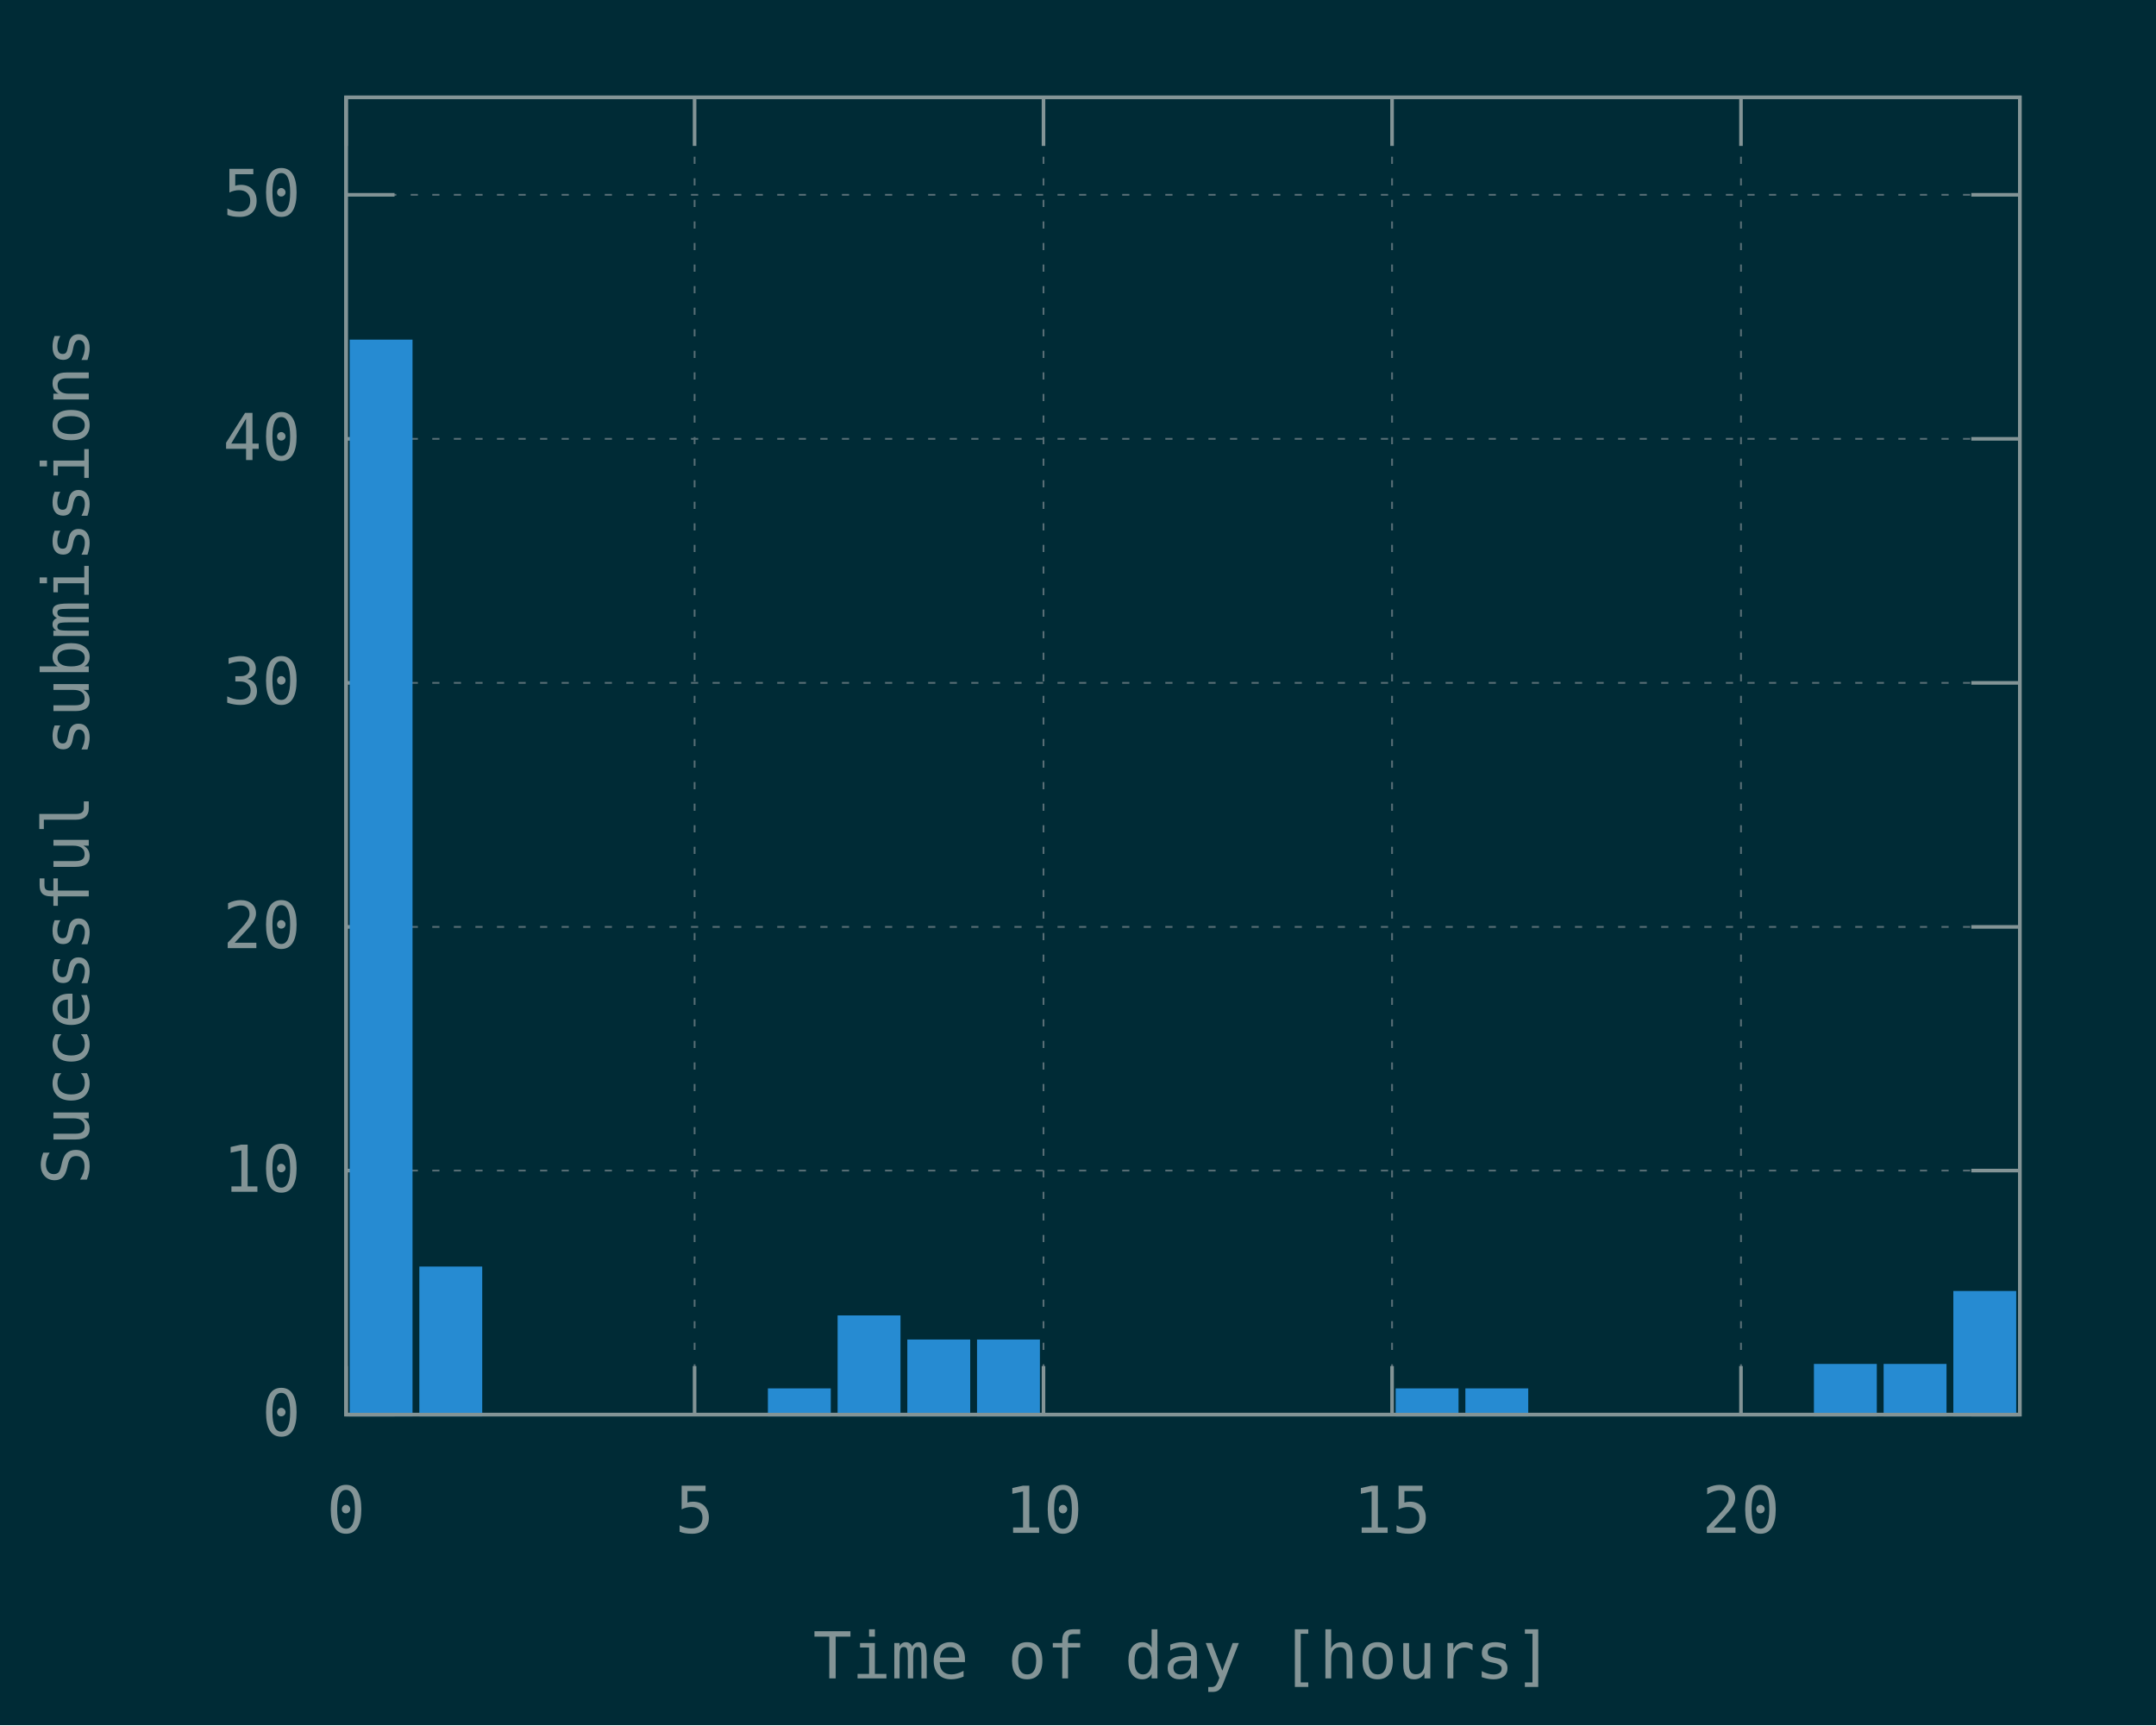
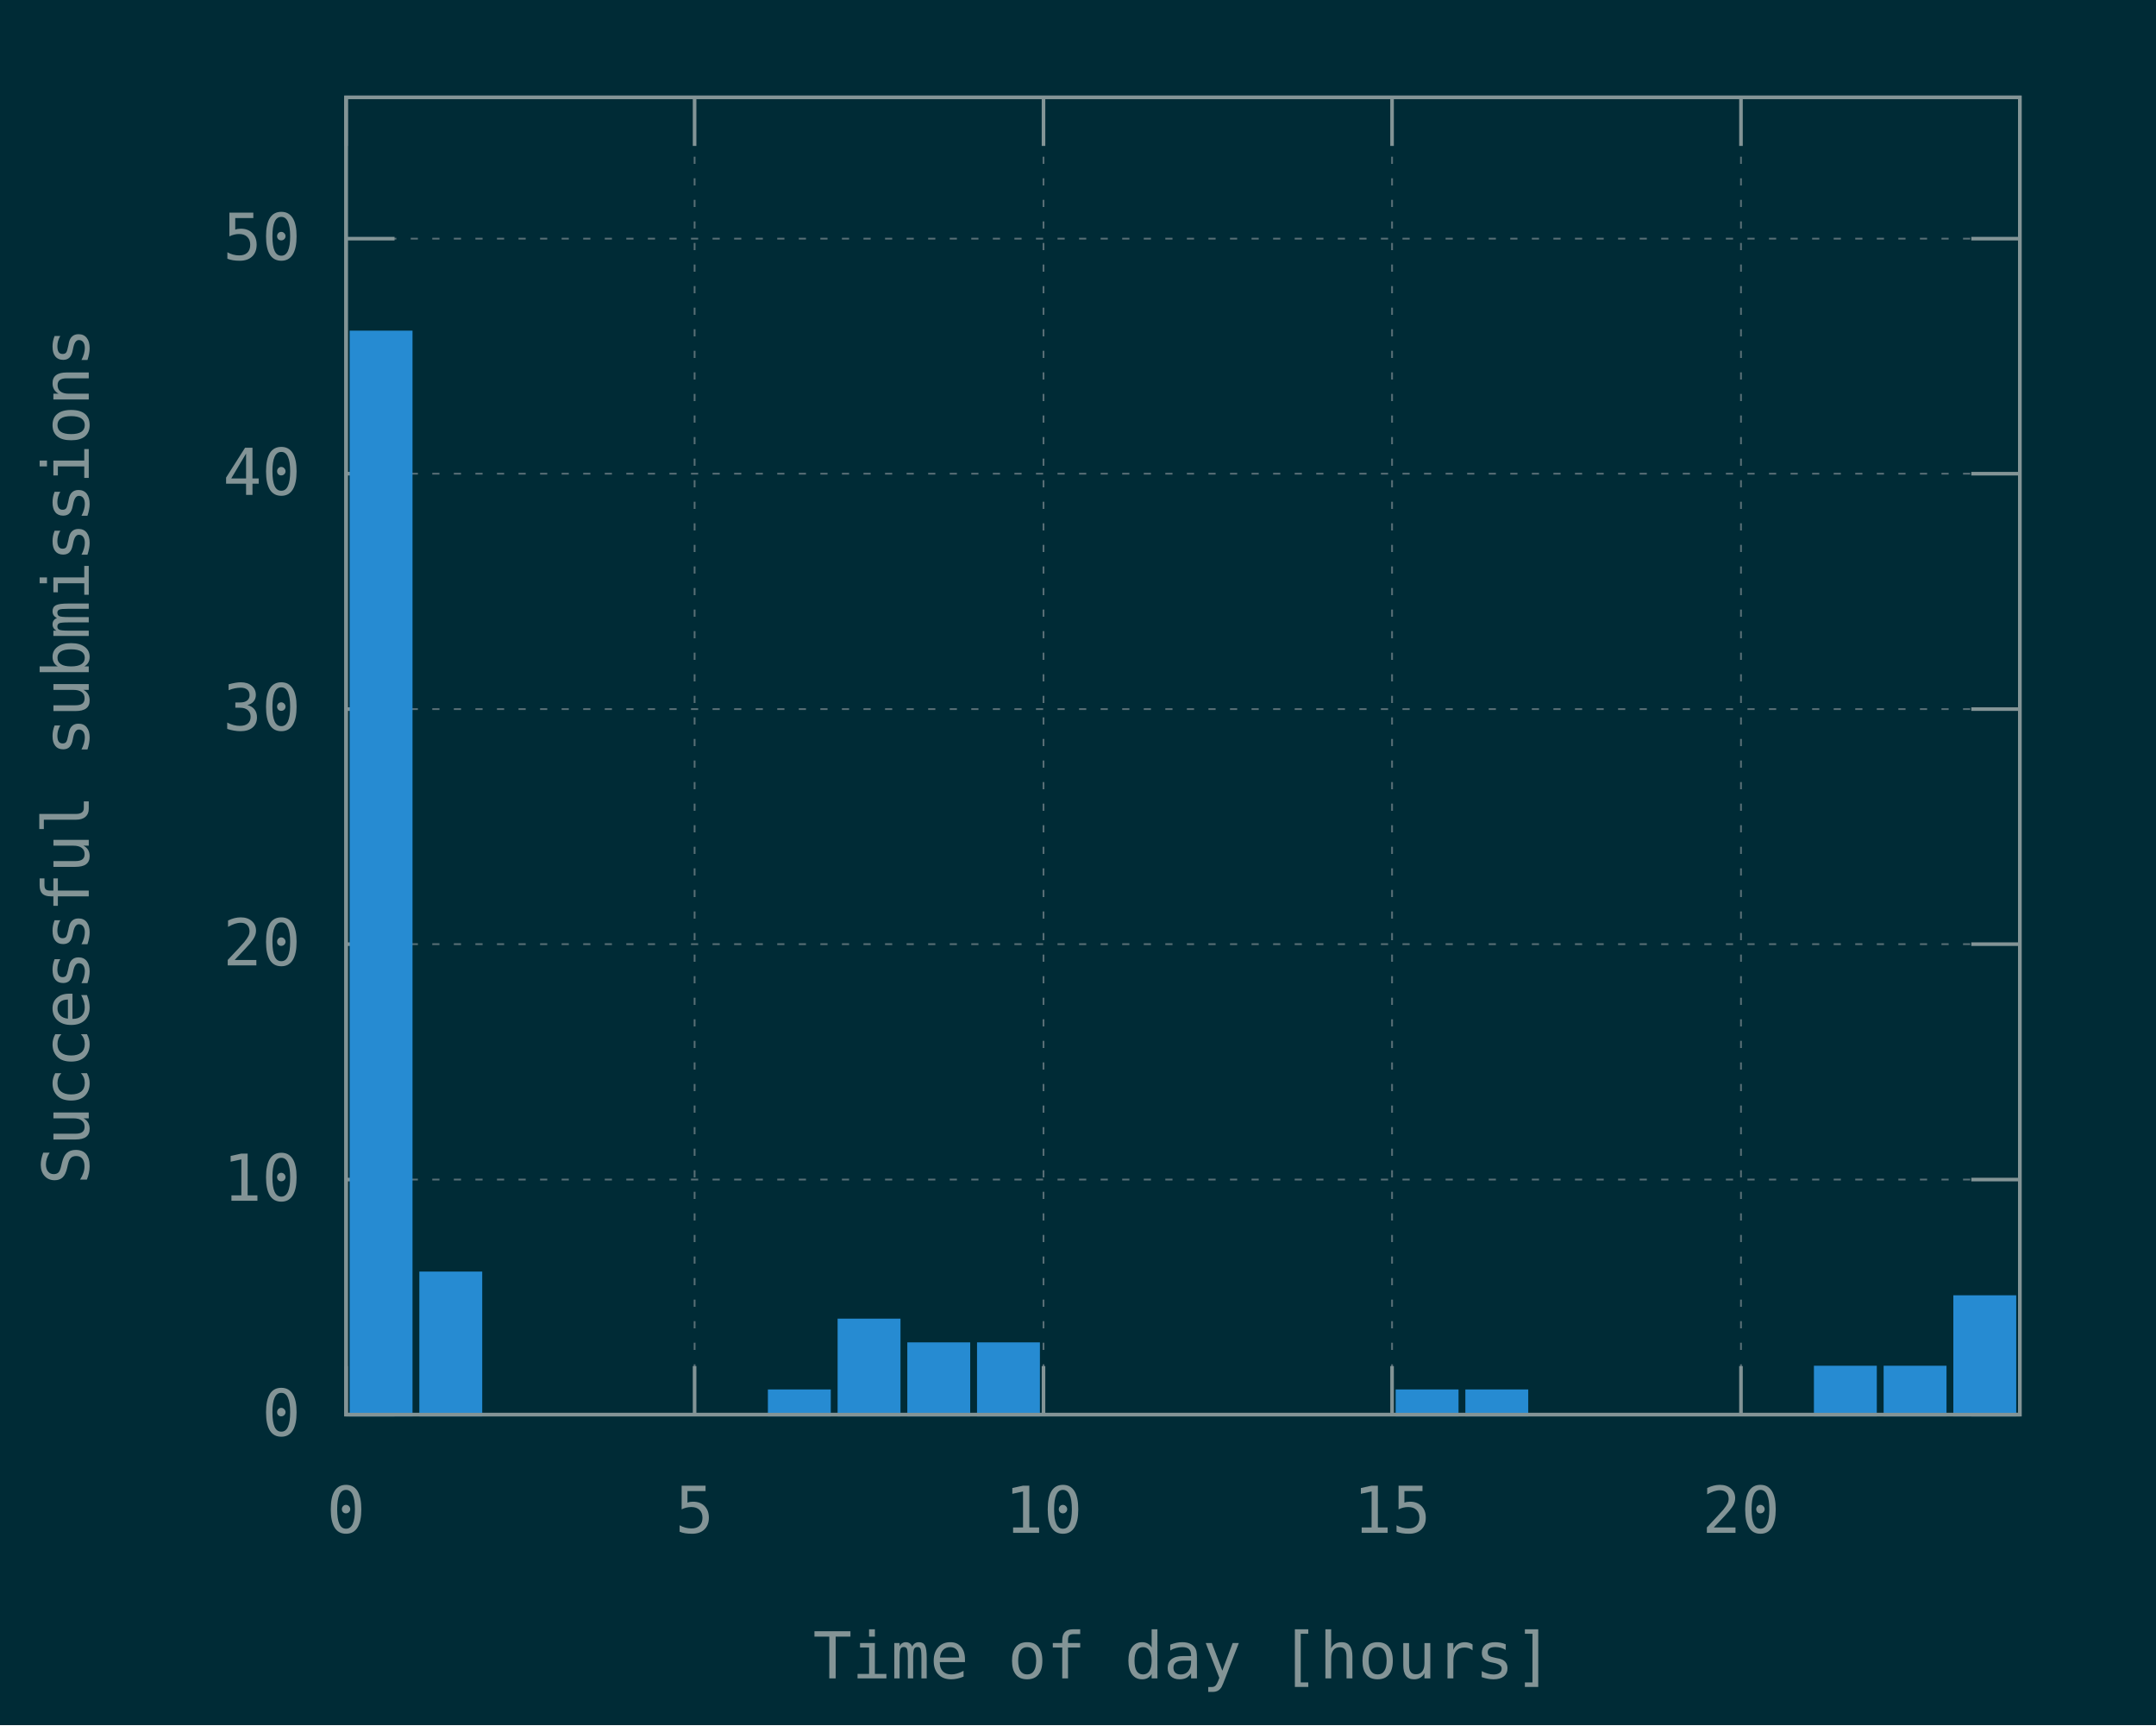
<svg xmlns="http://www.w3.org/2000/svg" xmlns:xlink="http://www.w3.org/1999/xlink" width="600" height="480" viewBox="0 0 600 480">
  <g id="gnuplot_canvas">
    <rect x="0" y="0" width="600" height="480" fill="#002b36" />
    <defs>
      <circle id="gpDot" r="0.5" stroke-width="0.5" />
      <path id="gpPt0" stroke-width="0.148" stroke="currentColor" d="M-1,0 h2 M0,-1 v2" />
      <path id="gpPt1" stroke-width="0.148" stroke="currentColor" d="M-1,-1 L1,1 M1,-1 L-1,1" />
      <path id="gpPt2" stroke-width="0.148" stroke="currentColor" d="M-1,0 L1,0 M0,-1 L0,1 M-1,-1 L1,1 M-1,1 L1,-1" />
      <rect id="gpPt3" stroke-width="0.148" stroke="currentColor" x="-1" y="-1" width="2" height="2" />
      <rect id="gpPt4" stroke-width="0.148" stroke="currentColor" fill="currentColor" x="-1" y="-1" width="2" height="2" />
      <circle id="gpPt5" stroke-width="0.148" stroke="currentColor" cx="0" cy="0" r="1" />
      <use xlink:href="#gpPt5" id="gpPt6" fill="currentColor" stroke="none" />
      <path id="gpPt7" stroke-width="0.148" stroke="currentColor" d="M0,-1.33 L-1.33,0.67 L1.33,0.67 z" />
      <use xlink:href="#gpPt7" id="gpPt8" fill="currentColor" stroke="none" />
      <use xlink:href="#gpPt7" id="gpPt9" stroke="currentColor" transform="rotate(180)" />
      <use xlink:href="#gpPt9" id="gpPt10" fill="currentColor" stroke="none" />
      <use xlink:href="#gpPt3" id="gpPt11" stroke="currentColor" transform="rotate(45)" />
      <use xlink:href="#gpPt11" id="gpPt12" fill="currentColor" stroke="none" />
      <path id="gpPt13" stroke-width="0.148" stroke="currentColor" d="M0,1.330 L1.265,0.411 L0.782,-1.067 L-0.782,-1.076 L-1.265,0.411 z" />
      <use xlink:href="#gpPt13" id="gpPt14" fill="currentColor" stroke="none" />
      <filter id="textbox" filterUnits="objectBoundingBox" x="0" y="0" height="1" width="1">
        <feFlood flood-color="#002B36" flood-opacity="1" result="bgnd" />
        <feComposite in="SourceGraphic" in2="bgnd" operator="atop" />
      </filter>
      <filter id="greybox" filterUnits="objectBoundingBox" x="0" y="0" height="1" width="1">
        <feFlood flood-color="lightgrey" flood-opacity="1" result="grey" />
        <feComposite in="SourceGraphic" in2="grey" operator="atop" />
      </filter>
    </defs>
    <g fill="none" color="#002B36" stroke="currentColor" stroke-width="1.00" stroke-linecap="butt" stroke-linejoin="miter">
</g>
    <g fill="none" color="black" stroke="currentColor" stroke-width="1.00" stroke-linecap="butt" stroke-linejoin="miter">
</g>
    <g fill="none" color="black" stroke="rgb(131, 148, 150)" stroke-width="0.50" stroke-linecap="butt" stroke-linejoin="miter">
</g>
    <g fill="none" color="gray" stroke="currentColor" stroke-width="0.50" stroke-linecap="butt" stroke-linejoin="miter">
      <path stroke="rgb( 88, 110, 117)" stroke-dasharray="2,4" class="gridline" d="M96.3,393.6 L562.1,393.6  " />
    </g>
    <g fill="none" color="gray" stroke="rgb( 88, 110, 117)" stroke-width="1.00" stroke-linecap="butt" stroke-linejoin="miter">
</g>
    <g fill="none" color="black" stroke="currentColor" stroke-width="1.00" stroke-linecap="butt" stroke-linejoin="miter">
      <path stroke="rgb(131, 148, 150)" d="M96.3,393.6 L109.8,393.6 M562.1,393.6 L548.6,393.6  " />
      <g transform="translate(83.7,399.5)" stroke="none" fill="rgb(131,148,150)" font-family="Inconsolata" font-size="18.00" text-anchor="end">
        <text>
          <tspan font-family="Inconsolata"> 0</tspan>
        </text>
      </g>
    </g>
    <g fill="none" color="black" stroke="currentColor" stroke-width="1.00" stroke-linecap="butt" stroke-linejoin="miter">
</g>
    <g fill="none" color="black" stroke="rgb(131, 148, 150)" stroke-width="0.50" stroke-linecap="butt" stroke-linejoin="miter">
</g>
    <g fill="none" color="gray" stroke="currentColor" stroke-width="0.50" stroke-linecap="butt" stroke-linejoin="miter">
-       <path stroke="rgb( 88, 110, 117)" stroke-dasharray="2,4" class="gridline" d="M96.3,325.7 L562.1,325.7  " />
-     </g>
-     <g fill="none" color="gray" stroke="rgb( 88, 110, 117)" stroke-width="1.00" stroke-linecap="butt" stroke-linejoin="miter">
- </g>
-     <g fill="none" color="black" stroke="currentColor" stroke-width="1.00" stroke-linecap="butt" stroke-linejoin="miter">
-       <path stroke="rgb(131, 148, 150)" d="M96.3,325.7 L109.8,325.7 M562.1,325.7 L548.6,325.7  " />
-       <g transform="translate(83.7,331.6)" stroke="none" fill="rgb(131,148,150)" font-family="Inconsolata" font-size="18.00" text-anchor="end">
+       <path stroke="rgb( 88, 110, 117)" stroke-dasharray="2,4" class="gridline" d="M96.3,328.2 L562.1,328.2  " />
+     </g>
+     <g fill="none" color="gray" stroke="rgb( 88, 110, 117)" stroke-width="1.00" stroke-linecap="butt" stroke-linejoin="miter">
+ </g>
+     <g fill="none" color="black" stroke="currentColor" stroke-width="1.00" stroke-linecap="butt" stroke-linejoin="miter">
+       <path stroke="rgb(131, 148, 150)" d="M96.3,328.2 L109.8,328.2 M562.1,328.2 L548.6,328.2  " />
+       <g transform="translate(83.7,334.1)" stroke="none" fill="rgb(131,148,150)" font-family="Inconsolata" font-size="18.00" text-anchor="end">
        <text>
          <tspan font-family="Inconsolata"> 10</tspan>
        </text>
      </g>
    </g>
    <g fill="none" color="black" stroke="currentColor" stroke-width="1.00" stroke-linecap="butt" stroke-linejoin="miter">
</g>
    <g fill="none" color="black" stroke="rgb(131, 148, 150)" stroke-width="0.50" stroke-linecap="butt" stroke-linejoin="miter">
</g>
    <g fill="none" color="gray" stroke="currentColor" stroke-width="0.50" stroke-linecap="butt" stroke-linejoin="miter">
-       <path stroke="rgb( 88, 110, 117)" stroke-dasharray="2,4" class="gridline" d="M96.3,257.9 L562.1,257.9  " />
-     </g>
-     <g fill="none" color="gray" stroke="rgb( 88, 110, 117)" stroke-width="1.00" stroke-linecap="butt" stroke-linejoin="miter">
- </g>
-     <g fill="none" color="black" stroke="currentColor" stroke-width="1.00" stroke-linecap="butt" stroke-linejoin="miter">
-       <path stroke="rgb(131, 148, 150)" d="M96.3,257.9 L109.8,257.9 M562.1,257.9 L548.6,257.9  " />
-       <g transform="translate(83.7,263.8)" stroke="none" fill="rgb(131,148,150)" font-family="Inconsolata" font-size="18.00" text-anchor="end">
+       <path stroke="rgb( 88, 110, 117)" stroke-dasharray="2,4" class="gridline" d="M96.3,262.7 L562.1,262.7  " />
+     </g>
+     <g fill="none" color="gray" stroke="rgb( 88, 110, 117)" stroke-width="1.00" stroke-linecap="butt" stroke-linejoin="miter">
+ </g>
+     <g fill="none" color="black" stroke="currentColor" stroke-width="1.00" stroke-linecap="butt" stroke-linejoin="miter">
+       <path stroke="rgb(131, 148, 150)" d="M96.3,262.7 L109.8,262.7 M562.1,262.7 L548.6,262.7  " />
+       <g transform="translate(83.7,268.6)" stroke="none" fill="rgb(131,148,150)" font-family="Inconsolata" font-size="18.00" text-anchor="end">
        <text>
          <tspan font-family="Inconsolata"> 20</tspan>
        </text>
      </g>
    </g>
    <g fill="none" color="black" stroke="currentColor" stroke-width="1.00" stroke-linecap="butt" stroke-linejoin="miter">
</g>
    <g fill="none" color="black" stroke="rgb(131, 148, 150)" stroke-width="0.50" stroke-linecap="butt" stroke-linejoin="miter">
</g>
    <g fill="none" color="gray" stroke="currentColor" stroke-width="0.50" stroke-linecap="butt" stroke-linejoin="miter">
-       <path stroke="rgb( 88, 110, 117)" stroke-dasharray="2,4" class="gridline" d="M96.3,190.0 L562.1,190.0  " />
-     </g>
-     <g fill="none" color="gray" stroke="rgb( 88, 110, 117)" stroke-width="1.00" stroke-linecap="butt" stroke-linejoin="miter">
- </g>
-     <g fill="none" color="black" stroke="currentColor" stroke-width="1.00" stroke-linecap="butt" stroke-linejoin="miter">
-       <path stroke="rgb(131, 148, 150)" d="M96.3,190.0 L109.8,190.0 M562.1,190.0 L548.6,190.0  " />
-       <g transform="translate(83.7,195.9)" stroke="none" fill="rgb(131,148,150)" font-family="Inconsolata" font-size="18.00" text-anchor="end">
+       <path stroke="rgb( 88, 110, 117)" stroke-dasharray="2,4" class="gridline" d="M96.3,197.3 L562.1,197.3  " />
+     </g>
+     <g fill="none" color="gray" stroke="rgb( 88, 110, 117)" stroke-width="1.00" stroke-linecap="butt" stroke-linejoin="miter">
+ </g>
+     <g fill="none" color="black" stroke="currentColor" stroke-width="1.00" stroke-linecap="butt" stroke-linejoin="miter">
+       <path stroke="rgb(131, 148, 150)" d="M96.3,197.3 L109.8,197.3 M562.1,197.3 L548.6,197.3  " />
+       <g transform="translate(83.7,203.2)" stroke="none" fill="rgb(131,148,150)" font-family="Inconsolata" font-size="18.00" text-anchor="end">
        <text>
          <tspan font-family="Inconsolata"> 30</tspan>
        </text>
      </g>
    </g>
    <g fill="none" color="black" stroke="currentColor" stroke-width="1.00" stroke-linecap="butt" stroke-linejoin="miter">
</g>
    <g fill="none" color="black" stroke="rgb(131, 148, 150)" stroke-width="0.50" stroke-linecap="butt" stroke-linejoin="miter">
</g>
    <g fill="none" color="gray" stroke="currentColor" stroke-width="0.50" stroke-linecap="butt" stroke-linejoin="miter">
-       <path stroke="rgb( 88, 110, 117)" stroke-dasharray="2,4" class="gridline" d="M96.3,122.1 L562.1,122.1  " />
-     </g>
-     <g fill="none" color="gray" stroke="rgb( 88, 110, 117)" stroke-width="1.00" stroke-linecap="butt" stroke-linejoin="miter">
- </g>
-     <g fill="none" color="black" stroke="currentColor" stroke-width="1.00" stroke-linecap="butt" stroke-linejoin="miter">
-       <path stroke="rgb(131, 148, 150)" d="M96.3,122.1 L109.8,122.1 M562.1,122.1 L548.6,122.1  " />
-       <g transform="translate(83.7,128.0)" stroke="none" fill="rgb(131,148,150)" font-family="Inconsolata" font-size="18.00" text-anchor="end">
+       <path stroke="rgb( 88, 110, 117)" stroke-dasharray="2,4" class="gridline" d="M96.3,131.8 L562.1,131.8  " />
+     </g>
+     <g fill="none" color="gray" stroke="rgb( 88, 110, 117)" stroke-width="1.00" stroke-linecap="butt" stroke-linejoin="miter">
+ </g>
+     <g fill="none" color="black" stroke="currentColor" stroke-width="1.00" stroke-linecap="butt" stroke-linejoin="miter">
+       <path stroke="rgb(131, 148, 150)" d="M96.3,131.8 L109.8,131.8 M562.1,131.8 L548.6,131.8  " />
+       <g transform="translate(83.7,137.7)" stroke="none" fill="rgb(131,148,150)" font-family="Inconsolata" font-size="18.00" text-anchor="end">
        <text>
          <tspan font-family="Inconsolata"> 40</tspan>
        </text>
      </g>
    </g>
    <g fill="none" color="black" stroke="currentColor" stroke-width="1.00" stroke-linecap="butt" stroke-linejoin="miter">
</g>
    <g fill="none" color="black" stroke="rgb(131, 148, 150)" stroke-width="0.50" stroke-linecap="butt" stroke-linejoin="miter">
</g>
    <g fill="none" color="gray" stroke="currentColor" stroke-width="0.50" stroke-linecap="butt" stroke-linejoin="miter">
-       <path stroke="rgb( 88, 110, 117)" stroke-dasharray="2,4" class="gridline" d="M96.3,54.2 L562.1,54.2  " />
-     </g>
-     <g fill="none" color="gray" stroke="rgb( 88, 110, 117)" stroke-width="1.00" stroke-linecap="butt" stroke-linejoin="miter">
- </g>
-     <g fill="none" color="black" stroke="currentColor" stroke-width="1.00" stroke-linecap="butt" stroke-linejoin="miter">
-       <path stroke="rgb(131, 148, 150)" d="M96.3,54.2 L109.8,54.2 M562.1,54.2 L548.6,54.2  " />
-       <g transform="translate(83.7,60.1)" stroke="none" fill="rgb(131,148,150)" font-family="Inconsolata" font-size="18.00" text-anchor="end">
+       <path stroke="rgb( 88, 110, 117)" stroke-dasharray="2,4" class="gridline" d="M96.3,66.4 L562.1,66.4  " />
+     </g>
+     <g fill="none" color="gray" stroke="rgb( 88, 110, 117)" stroke-width="1.00" stroke-linecap="butt" stroke-linejoin="miter">
+ </g>
+     <g fill="none" color="black" stroke="currentColor" stroke-width="1.00" stroke-linecap="butt" stroke-linejoin="miter">
+       <path stroke="rgb(131, 148, 150)" d="M96.3,66.4 L109.8,66.4 M562.1,66.4 L548.6,66.4  " />
+       <g transform="translate(83.7,72.3)" stroke="none" fill="rgb(131,148,150)" font-family="Inconsolata" font-size="18.00" text-anchor="end">
        <text>
          <tspan font-family="Inconsolata"> 50</tspan>
        </text>
      </g>
    </g>
    <g fill="none" color="black" stroke="currentColor" stroke-width="1.00" stroke-linecap="butt" stroke-linejoin="miter">
</g>
    <g fill="none" color="black" stroke="rgb(131, 148, 150)" stroke-width="0.50" stroke-linecap="butt" stroke-linejoin="miter">
</g>
    <g fill="none" color="gray" stroke="currentColor" stroke-width="0.50" stroke-linecap="butt" stroke-linejoin="miter">
      <path stroke="rgb( 88, 110, 117)" stroke-dasharray="2,4" class="gridline" d="M96.3,393.6 L96.3,27.1  " />
    </g>
    <g fill="none" color="gray" stroke="rgb( 88, 110, 117)" stroke-width="1.00" stroke-linecap="butt" stroke-linejoin="miter">
</g>
    <g fill="none" color="black" stroke="currentColor" stroke-width="1.00" stroke-linecap="butt" stroke-linejoin="miter">
      <path stroke="rgb(131, 148, 150)" d="M96.3,393.6 L96.3,380.1 M96.3,27.1 L96.3,40.6  " />
      <g transform="translate(96.3,426.5)" stroke="none" fill="rgb(131,148,150)" font-family="Inconsolata" font-size="18.00" text-anchor="middle">
        <text>
          <tspan font-family="Inconsolata"> 0</tspan>
        </text>
      </g>
    </g>
    <g fill="none" color="black" stroke="currentColor" stroke-width="1.00" stroke-linecap="butt" stroke-linejoin="miter">
</g>
    <g fill="none" color="black" stroke="rgb(131, 148, 150)" stroke-width="0.50" stroke-linecap="butt" stroke-linejoin="miter">
</g>
    <g fill="none" color="gray" stroke="currentColor" stroke-width="0.50" stroke-linecap="butt" stroke-linejoin="miter">
      <path stroke="rgb( 88, 110, 117)" stroke-dasharray="2,4" class="gridline" d="M193.3,393.6 L193.3,27.1  " />
    </g>
    <g fill="none" color="gray" stroke="rgb( 88, 110, 117)" stroke-width="1.00" stroke-linecap="butt" stroke-linejoin="miter">
</g>
    <g fill="none" color="black" stroke="currentColor" stroke-width="1.00" stroke-linecap="butt" stroke-linejoin="miter">
      <path stroke="rgb(131, 148, 150)" d="M193.3,393.6 L193.3,380.1 M193.3,27.1 L193.3,40.6  " />
      <g transform="translate(193.3,426.5)" stroke="none" fill="rgb(131,148,150)" font-family="Inconsolata" font-size="18.00" text-anchor="middle">
        <text>
          <tspan font-family="Inconsolata"> 5</tspan>
        </text>
      </g>
    </g>
    <g fill="none" color="black" stroke="currentColor" stroke-width="1.00" stroke-linecap="butt" stroke-linejoin="miter">
</g>
    <g fill="none" color="black" stroke="rgb(131, 148, 150)" stroke-width="0.50" stroke-linecap="butt" stroke-linejoin="miter">
</g>
    <g fill="none" color="gray" stroke="currentColor" stroke-width="0.50" stroke-linecap="butt" stroke-linejoin="miter">
      <path stroke="rgb( 88, 110, 117)" stroke-dasharray="2,4" class="gridline" d="M290.4,393.6 L290.4,27.1  " />
    </g>
    <g fill="none" color="gray" stroke="rgb( 88, 110, 117)" stroke-width="1.00" stroke-linecap="butt" stroke-linejoin="miter">
</g>
    <g fill="none" color="black" stroke="currentColor" stroke-width="1.00" stroke-linecap="butt" stroke-linejoin="miter">
      <path stroke="rgb(131, 148, 150)" d="M290.4,393.6 L290.4,380.1 M290.4,27.1 L290.4,40.6  " />
      <g transform="translate(290.4,426.5)" stroke="none" fill="rgb(131,148,150)" font-family="Inconsolata" font-size="18.00" text-anchor="middle">
        <text>
          <tspan font-family="Inconsolata"> 10</tspan>
        </text>
      </g>
    </g>
    <g fill="none" color="black" stroke="currentColor" stroke-width="1.00" stroke-linecap="butt" stroke-linejoin="miter">
</g>
    <g fill="none" color="black" stroke="rgb(131, 148, 150)" stroke-width="0.50" stroke-linecap="butt" stroke-linejoin="miter">
</g>
    <g fill="none" color="gray" stroke="currentColor" stroke-width="0.50" stroke-linecap="butt" stroke-linejoin="miter">
      <path stroke="rgb( 88, 110, 117)" stroke-dasharray="2,4" class="gridline" d="M387.4,393.6 L387.4,27.1  " />
    </g>
    <g fill="none" color="gray" stroke="rgb( 88, 110, 117)" stroke-width="1.00" stroke-linecap="butt" stroke-linejoin="miter">
</g>
    <g fill="none" color="black" stroke="currentColor" stroke-width="1.00" stroke-linecap="butt" stroke-linejoin="miter">
      <path stroke="rgb(131, 148, 150)" d="M387.4,393.6 L387.4,380.1 M387.4,27.1 L387.4,40.6  " />
      <g transform="translate(387.4,426.5)" stroke="none" fill="rgb(131,148,150)" font-family="Inconsolata" font-size="18.00" text-anchor="middle">
        <text>
          <tspan font-family="Inconsolata"> 15</tspan>
        </text>
      </g>
    </g>
    <g fill="none" color="black" stroke="currentColor" stroke-width="1.00" stroke-linecap="butt" stroke-linejoin="miter">
</g>
    <g fill="none" color="black" stroke="rgb(131, 148, 150)" stroke-width="0.50" stroke-linecap="butt" stroke-linejoin="miter">
</g>
    <g fill="none" color="gray" stroke="currentColor" stroke-width="0.50" stroke-linecap="butt" stroke-linejoin="miter">
      <path stroke="rgb( 88, 110, 117)" stroke-dasharray="2,4" class="gridline" d="M484.5,393.6 L484.5,40.6 L484.5,27.1  " />
    </g>
    <g fill="none" color="gray" stroke="rgb( 88, 110, 117)" stroke-width="1.00" stroke-linecap="butt" stroke-linejoin="miter">
</g>
    <g fill="none" color="black" stroke="currentColor" stroke-width="1.00" stroke-linecap="butt" stroke-linejoin="miter">
      <path stroke="rgb(131, 148, 150)" d="M484.5,393.6 L484.5,380.1 M484.5,27.1 L484.5,40.6  " />
      <g transform="translate(484.5,426.5)" stroke="none" fill="rgb(131,148,150)" font-family="Inconsolata" font-size="18.00" text-anchor="middle">
        <text>
          <tspan font-family="Inconsolata"> 20</tspan>
        </text>
      </g>
    </g>
    <g fill="none" color="black" stroke="currentColor" stroke-width="1.00" stroke-linecap="butt" stroke-linejoin="miter">
</g>
    <g fill="none" color="black" stroke="currentColor" stroke-width="1.00" stroke-linecap="butt" stroke-linejoin="miter">
      <path stroke="rgb(131, 148, 150)" d="M96.3,27.1 L96.3,393.6 L562.1,393.6 L562.1,27.1 L96.3,27.1 Z  " />
    </g>
    <g fill="none" color="black" stroke="currentColor" stroke-width="1.00" stroke-linecap="butt" stroke-linejoin="miter">
      <g transform="translate(24.7,210.4) rotate(270)" stroke="none" fill="rgb(131,148,150)" font-family="Inconsolata" font-size="18.00" text-anchor="middle">
        <text>
          <tspan font-family="Inconsolata">Successful submissions</tspan>
        </text>
      </g>
    </g>
    <g fill="none" color="black" stroke="currentColor" stroke-width="1.00" stroke-linecap="butt" stroke-linejoin="miter">
      <g transform="translate(329.2,467.0)" stroke="none" fill="rgb(131,148,150)" font-family="Inconsolata" font-size="18.00" text-anchor="middle">
        <text>
          <tspan font-family="Inconsolata">Time of day [hours]</tspan>
        </text>
      </g>
    </g>
    <g fill="none" color="black" stroke="currentColor" stroke-width="1.00" stroke-linecap="butt" stroke-linejoin="miter">
</g>
    <g id="gnuplot_plot_1">
      <g fill="none" color="black" stroke="currentColor" stroke-width="1.00" stroke-linecap="butt" stroke-linejoin="miter">
        <g stroke="none" shape-rendering="crispEdges">
-           <polygon fill="rgb( 38, 139, 210)" points="97.8,393.6 114.4,393.6 114.4,94.9 97.8,94.9 " />
-         </g>
-         <path stroke="rgb( 38, 139, 210)" d="M97.8,393.6 L97.8,95.0 L114.3,95.0 L114.3,393.6 L97.8,393.6 Z  " />
-         <g stroke="none" shape-rendering="crispEdges">
-           <polygon fill="rgb( 38, 139, 210)" points="117.2,393.6 133.8,393.6 133.8,352.8 117.2,352.8 " />
-         </g>
-         <path stroke="rgb( 38, 139, 210)" d="M117.2,393.6 L117.2,352.9 L133.7,352.9 L133.7,393.6 L117.2,393.6 Z  " />
-         <g stroke="none" shape-rendering="crispEdges">
-           <polygon fill="rgb( 38, 139, 210)" points="214.2,393.6 230.8,393.6 230.8,386.7 214.2,386.7 " />
-         </g>
-         <path stroke="rgb( 38, 139, 210)" d="M214.2,393.6 L214.2,386.8 L230.7,386.8 L230.7,393.6 L214.2,393.6 Z  " />
-         <g stroke="none" shape-rendering="crispEdges">
-           <polygon fill="rgb( 38, 139, 210)" points="233.6,393.6 250.2,393.6 250.2,366.4 233.6,366.4 " />
-         </g>
-         <path stroke="rgb( 38, 139, 210)" d="M233.6,393.6 L233.6,366.5 L250.1,366.5 L250.1,393.6 L233.6,393.6 Z  " />
-         <g stroke="none" shape-rendering="crispEdges">
-           <polygon fill="rgb( 38, 139, 210)" points="253.0,393.6 269.6,393.6 269.6,373.1 253.0,373.1 " />
-         </g>
-         <path stroke="rgb( 38, 139, 210)" d="M253.0,393.6 L253.0,373.2 L269.5,373.2 L269.5,393.6 L253.0,393.6 Z  " />
-         <g stroke="none" shape-rendering="crispEdges">
-           <polygon fill="rgb( 38, 139, 210)" points="272.4,393.6 289.0,393.6 289.0,373.1 272.4,373.1 " />
-         </g>
-         <path stroke="rgb( 38, 139, 210)" d="M272.4,393.6 L272.4,373.2 L288.9,373.2 L288.9,393.6 L272.4,393.6 Z  " />
-         <g stroke="none" shape-rendering="crispEdges">
-           <polygon fill="rgb( 38, 139, 210)" points="388.9,393.6 405.5,393.6 405.5,386.7 388.9,386.7 " />
-         </g>
-         <path stroke="rgb( 38, 139, 210)" d="M388.9,393.6 L388.9,386.8 L405.4,386.8 L405.4,393.6 L388.9,393.6 Z  " />
-         <g stroke="none" shape-rendering="crispEdges">
-           <polygon fill="rgb( 38, 139, 210)" points="408.3,393.6 424.9,393.6 424.9,386.7 408.3,386.7 " />
-         </g>
-         <path stroke="rgb( 38, 139, 210)" d="M408.3,393.6 L408.3,386.8 L424.8,386.8 L424.8,393.6 L408.3,393.6 Z  " />
-         <g stroke="none" shape-rendering="crispEdges">
-           <polygon fill="rgb( 38, 139, 210)" points="505.3,393.6 521.9,393.6 521.9,379.9 505.3,379.9 " />
-         </g>
-         <path stroke="rgb( 38, 139, 210)" d="M505.3,393.6 L505.3,380.0 L521.8,380.0 L521.8,393.6 L505.3,393.6 Z  " />
-         <g stroke="none" shape-rendering="crispEdges">
-           <polygon fill="rgb( 38, 139, 210)" points="524.7,393.6 541.3,393.6 541.3,379.9 524.7,379.9 " />
-         </g>
-         <path stroke="rgb( 38, 139, 210)" d="M524.7,393.6 L524.7,380.0 L541.2,380.0 L541.2,393.6 L524.7,393.6 Z  " />
-         <g stroke="none" shape-rendering="crispEdges">
-           <polygon fill="rgb( 38, 139, 210)" points="544.1,393.6 560.7,393.6 560.7,359.6 544.1,359.6 " />
-         </g>
-         <path stroke="rgb( 38, 139, 210)" d="M544.1,393.6 L544.1,359.7 L560.6,359.7 L560.6,393.6 L544.1,393.6 Z  " />
+           <polygon fill="rgb( 38, 139, 210)" points="97.8,393.6 114.4,393.6 114.4,92.4 97.8,92.4 " />
+         </g>
+         <path stroke="rgb( 38, 139, 210)" d="M97.8,393.6 L97.8,92.5 L114.3,92.5 L114.3,393.6 L97.8,393.6 Z  " />
+         <g stroke="none" shape-rendering="crispEdges">
+           <polygon fill="rgb( 38, 139, 210)" points="117.2,393.6 133.8,393.6 133.8,354.2 117.2,354.2 " />
+         </g>
+         <path stroke="rgb( 38, 139, 210)" d="M117.2,393.6 L117.2,354.3 L133.7,354.3 L133.7,393.6 L117.2,393.6 Z  " />
+         <g stroke="none" shape-rendering="crispEdges">
+           <polygon fill="rgb( 38, 139, 210)" points="214.2,393.6 230.8,393.6 230.8,387.0 214.2,387.0 " />
+         </g>
+         <path stroke="rgb( 38, 139, 210)" d="M214.2,393.6 L214.2,387.1 L230.7,387.1 L230.7,393.6 L214.2,393.6 Z  " />
+         <g stroke="none" shape-rendering="crispEdges">
+           <polygon fill="rgb( 38, 139, 210)" points="233.6,393.6 250.2,393.6 250.2,367.3 233.6,367.3 " />
+         </g>
+         <path stroke="rgb( 38, 139, 210)" d="M233.6,393.6 L233.6,367.4 L250.1,367.4 L250.1,393.6 L233.6,393.6 Z  " />
+         <g stroke="none" shape-rendering="crispEdges">
+           <polygon fill="rgb( 38, 139, 210)" points="253.0,393.6 269.6,393.6 269.6,373.9 253.0,373.9 " />
+         </g>
+         <path stroke="rgb( 38, 139, 210)" d="M253.0,393.6 L253.0,374.0 L269.5,374.0 L269.5,393.6 L253.0,393.6 Z  " />
+         <g stroke="none" shape-rendering="crispEdges">
+           <polygon fill="rgb( 38, 139, 210)" points="272.4,393.6 289.0,393.6 289.0,373.9 272.4,373.9 " />
+         </g>
+         <path stroke="rgb( 38, 139, 210)" d="M272.4,393.6 L272.4,374.0 L288.9,374.0 L288.9,393.6 L272.4,393.6 Z  " />
+         <g stroke="none" shape-rendering="crispEdges">
+           <polygon fill="rgb( 38, 139, 210)" points="388.9,393.6 405.5,393.6 405.5,387.0 388.9,387.0 " />
+         </g>
+         <path stroke="rgb( 38, 139, 210)" d="M388.9,393.6 L388.9,387.1 L405.4,387.1 L405.4,393.6 L388.9,393.6 Z  " />
+         <g stroke="none" shape-rendering="crispEdges">
+           <polygon fill="rgb( 38, 139, 210)" points="408.3,393.6 424.9,393.6 424.9,387.0 408.3,387.0 " />
+         </g>
+         <path stroke="rgb( 38, 139, 210)" d="M408.3,393.6 L408.3,387.1 L424.8,387.1 L424.8,393.6 L408.3,393.6 Z  " />
+         <g stroke="none" shape-rendering="crispEdges">
+           <polygon fill="rgb( 38, 139, 210)" points="505.3,393.6 521.9,393.6 521.9,380.4 505.3,380.4 " />
+         </g>
+         <path stroke="rgb( 38, 139, 210)" d="M505.3,393.6 L505.3,380.5 L521.8,380.5 L521.8,393.6 L505.3,393.6 Z  " />
+         <g stroke="none" shape-rendering="crispEdges">
+           <polygon fill="rgb( 38, 139, 210)" points="524.7,393.6 541.3,393.6 541.3,380.4 524.7,380.4 " />
+         </g>
+         <path stroke="rgb( 38, 139, 210)" d="M524.7,393.6 L524.7,380.5 L541.2,380.5 L541.2,393.6 L524.7,393.6 Z  " />
+         <g stroke="none" shape-rendering="crispEdges">
+           <polygon fill="rgb( 38, 139, 210)" points="544.1,393.6 560.7,393.6 560.7,360.8 544.1,360.8 " />
+         </g>
+         <path stroke="rgb( 38, 139, 210)" d="M544.1,393.6 L544.1,360.9 L560.6,360.9 L560.6,393.6 L544.1,393.6 Z  " />
      </g>
    </g>
    <g fill="none" color="#002B36" stroke="rgb( 38, 139, 210)" stroke-width="2.00" stroke-linecap="butt" stroke-linejoin="miter">
</g>
    <g fill="none" color="black" stroke="currentColor" stroke-width="2.00" stroke-linecap="butt" stroke-linejoin="miter">
</g>
    <g fill="none" color="black" stroke="black" stroke-width="1.00" stroke-linecap="butt" stroke-linejoin="miter">
</g>
    <g fill="none" color="black" stroke="currentColor" stroke-width="1.00" stroke-linecap="butt" stroke-linejoin="miter">
      <path stroke="rgb(131, 148, 150)" d="M96.3,27.1 L96.3,393.6 L562.1,393.6 L562.1,27.1 L96.3,27.1 Z  " />
    </g>
    <g fill="none" color="black" stroke="currentColor" stroke-width="1.00" stroke-linecap="butt" stroke-linejoin="miter">
</g>
  </g>
</svg>
